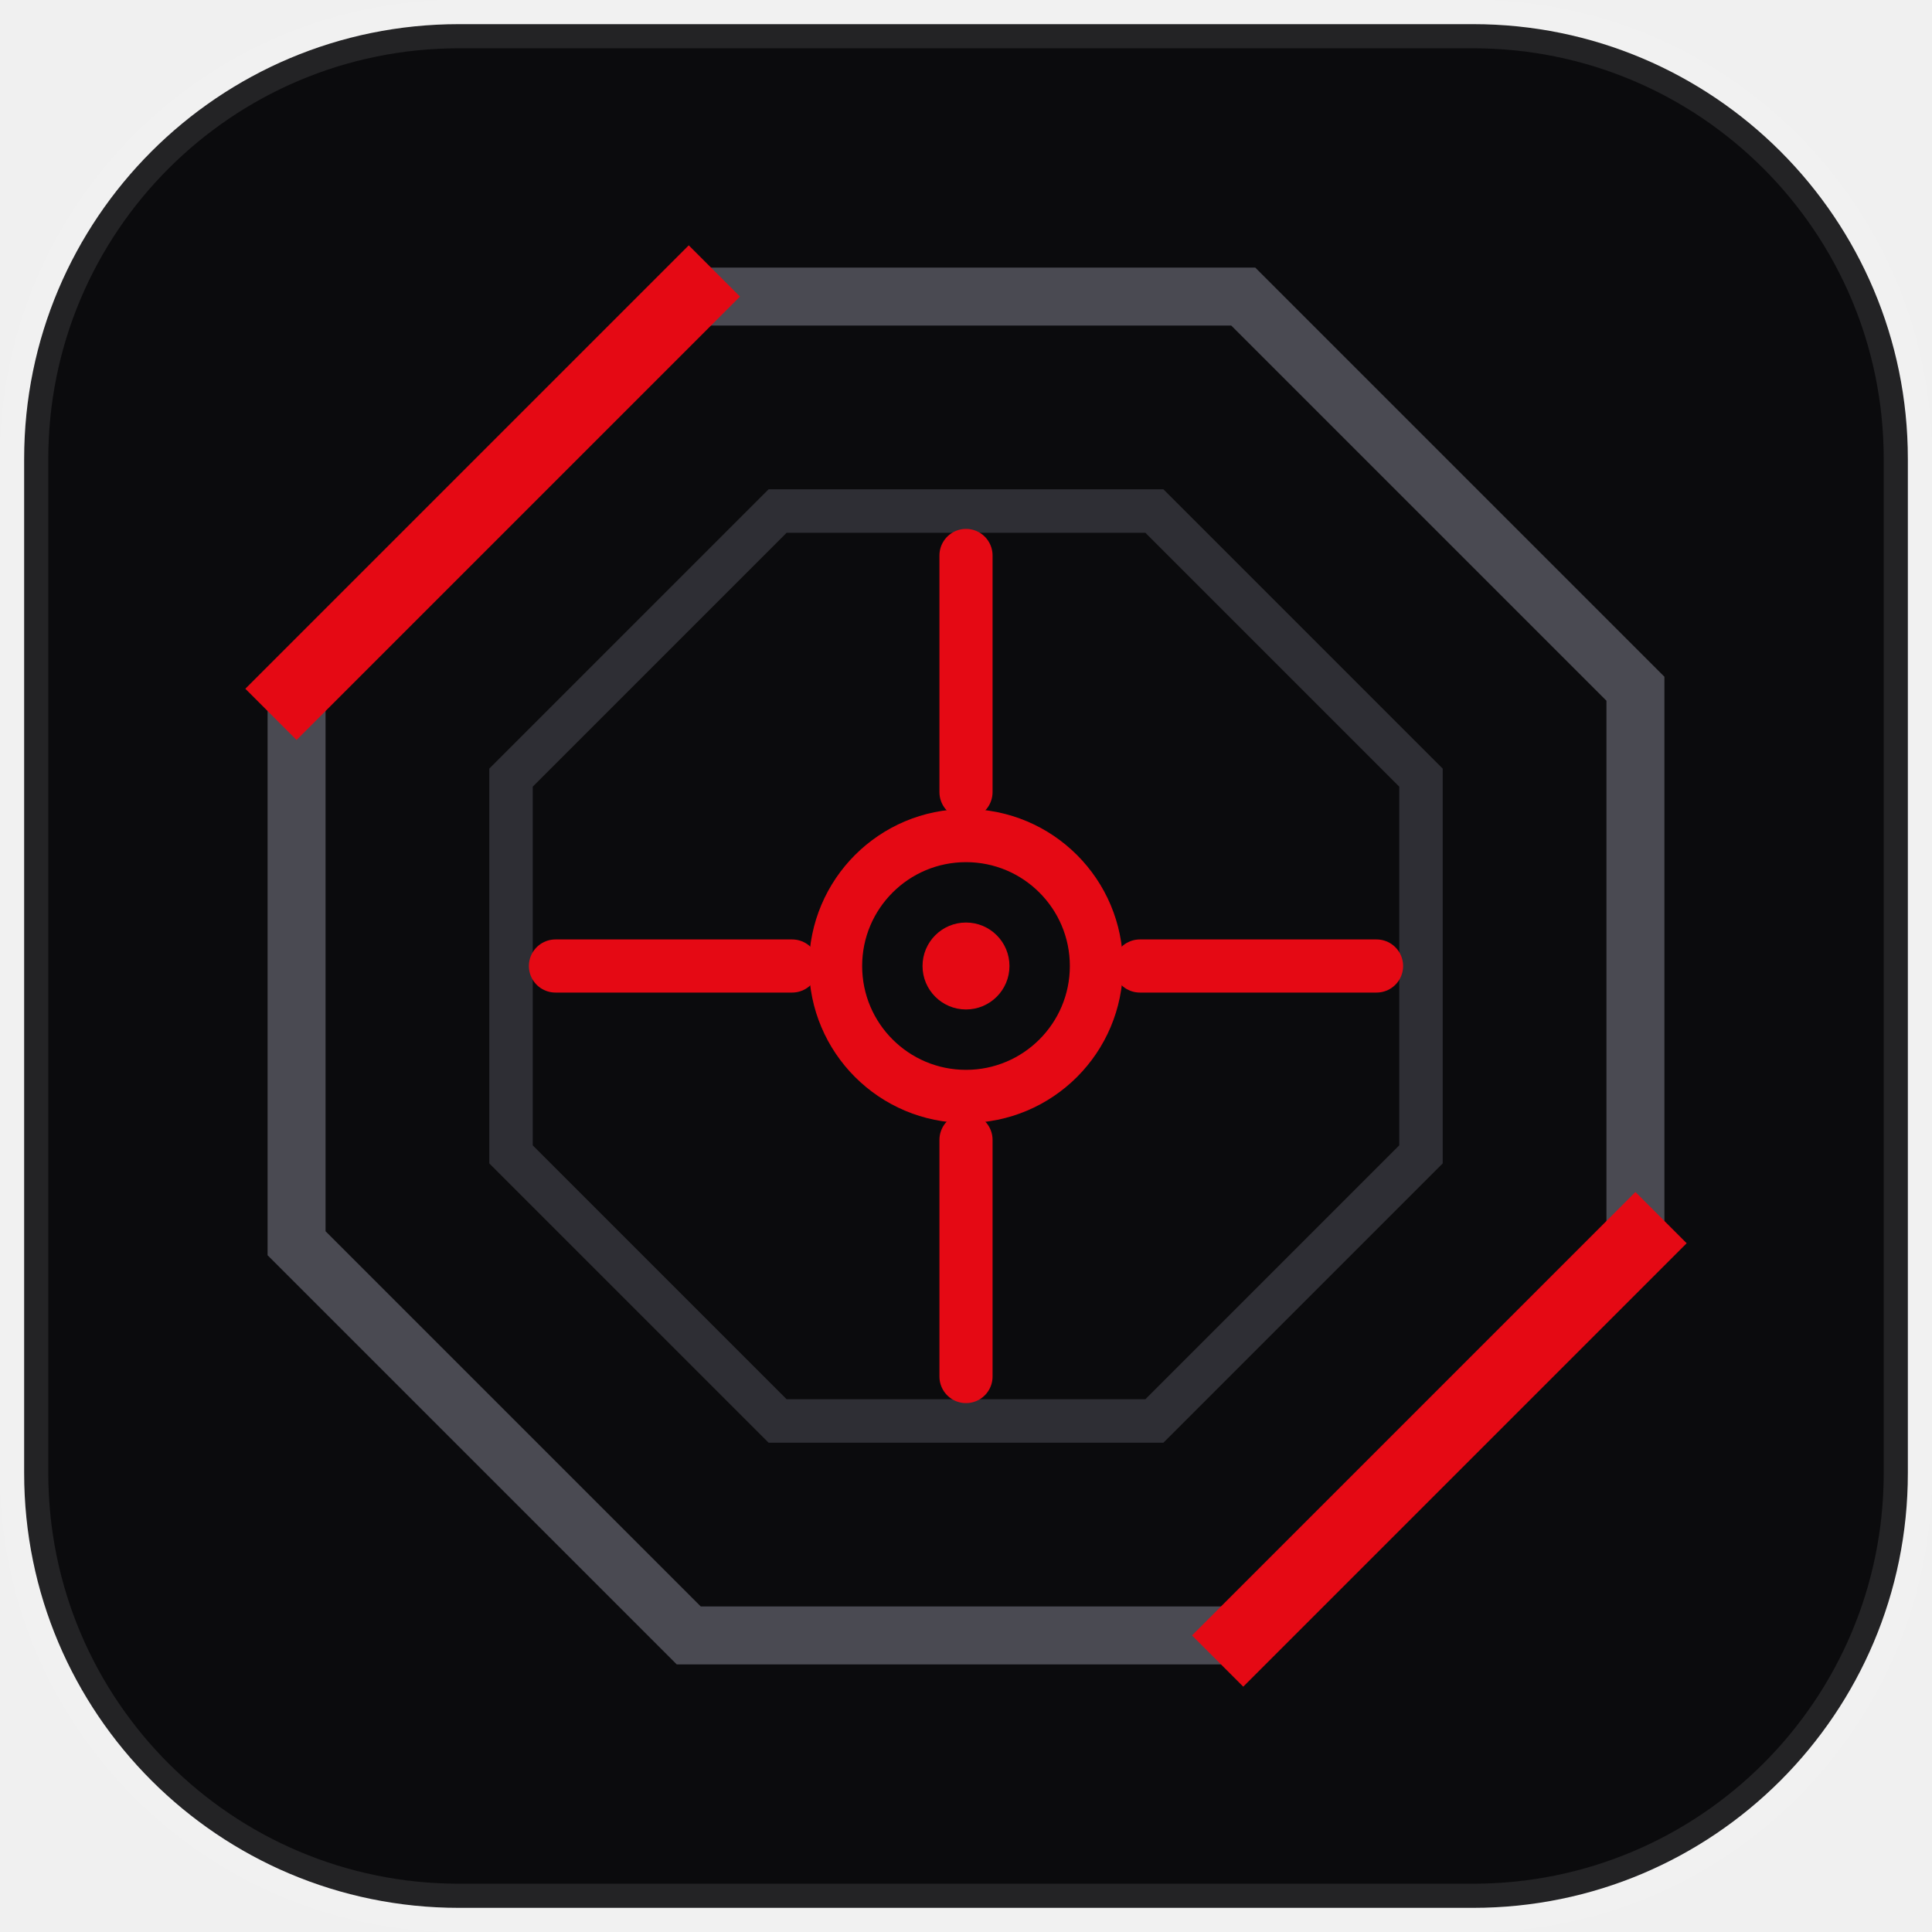
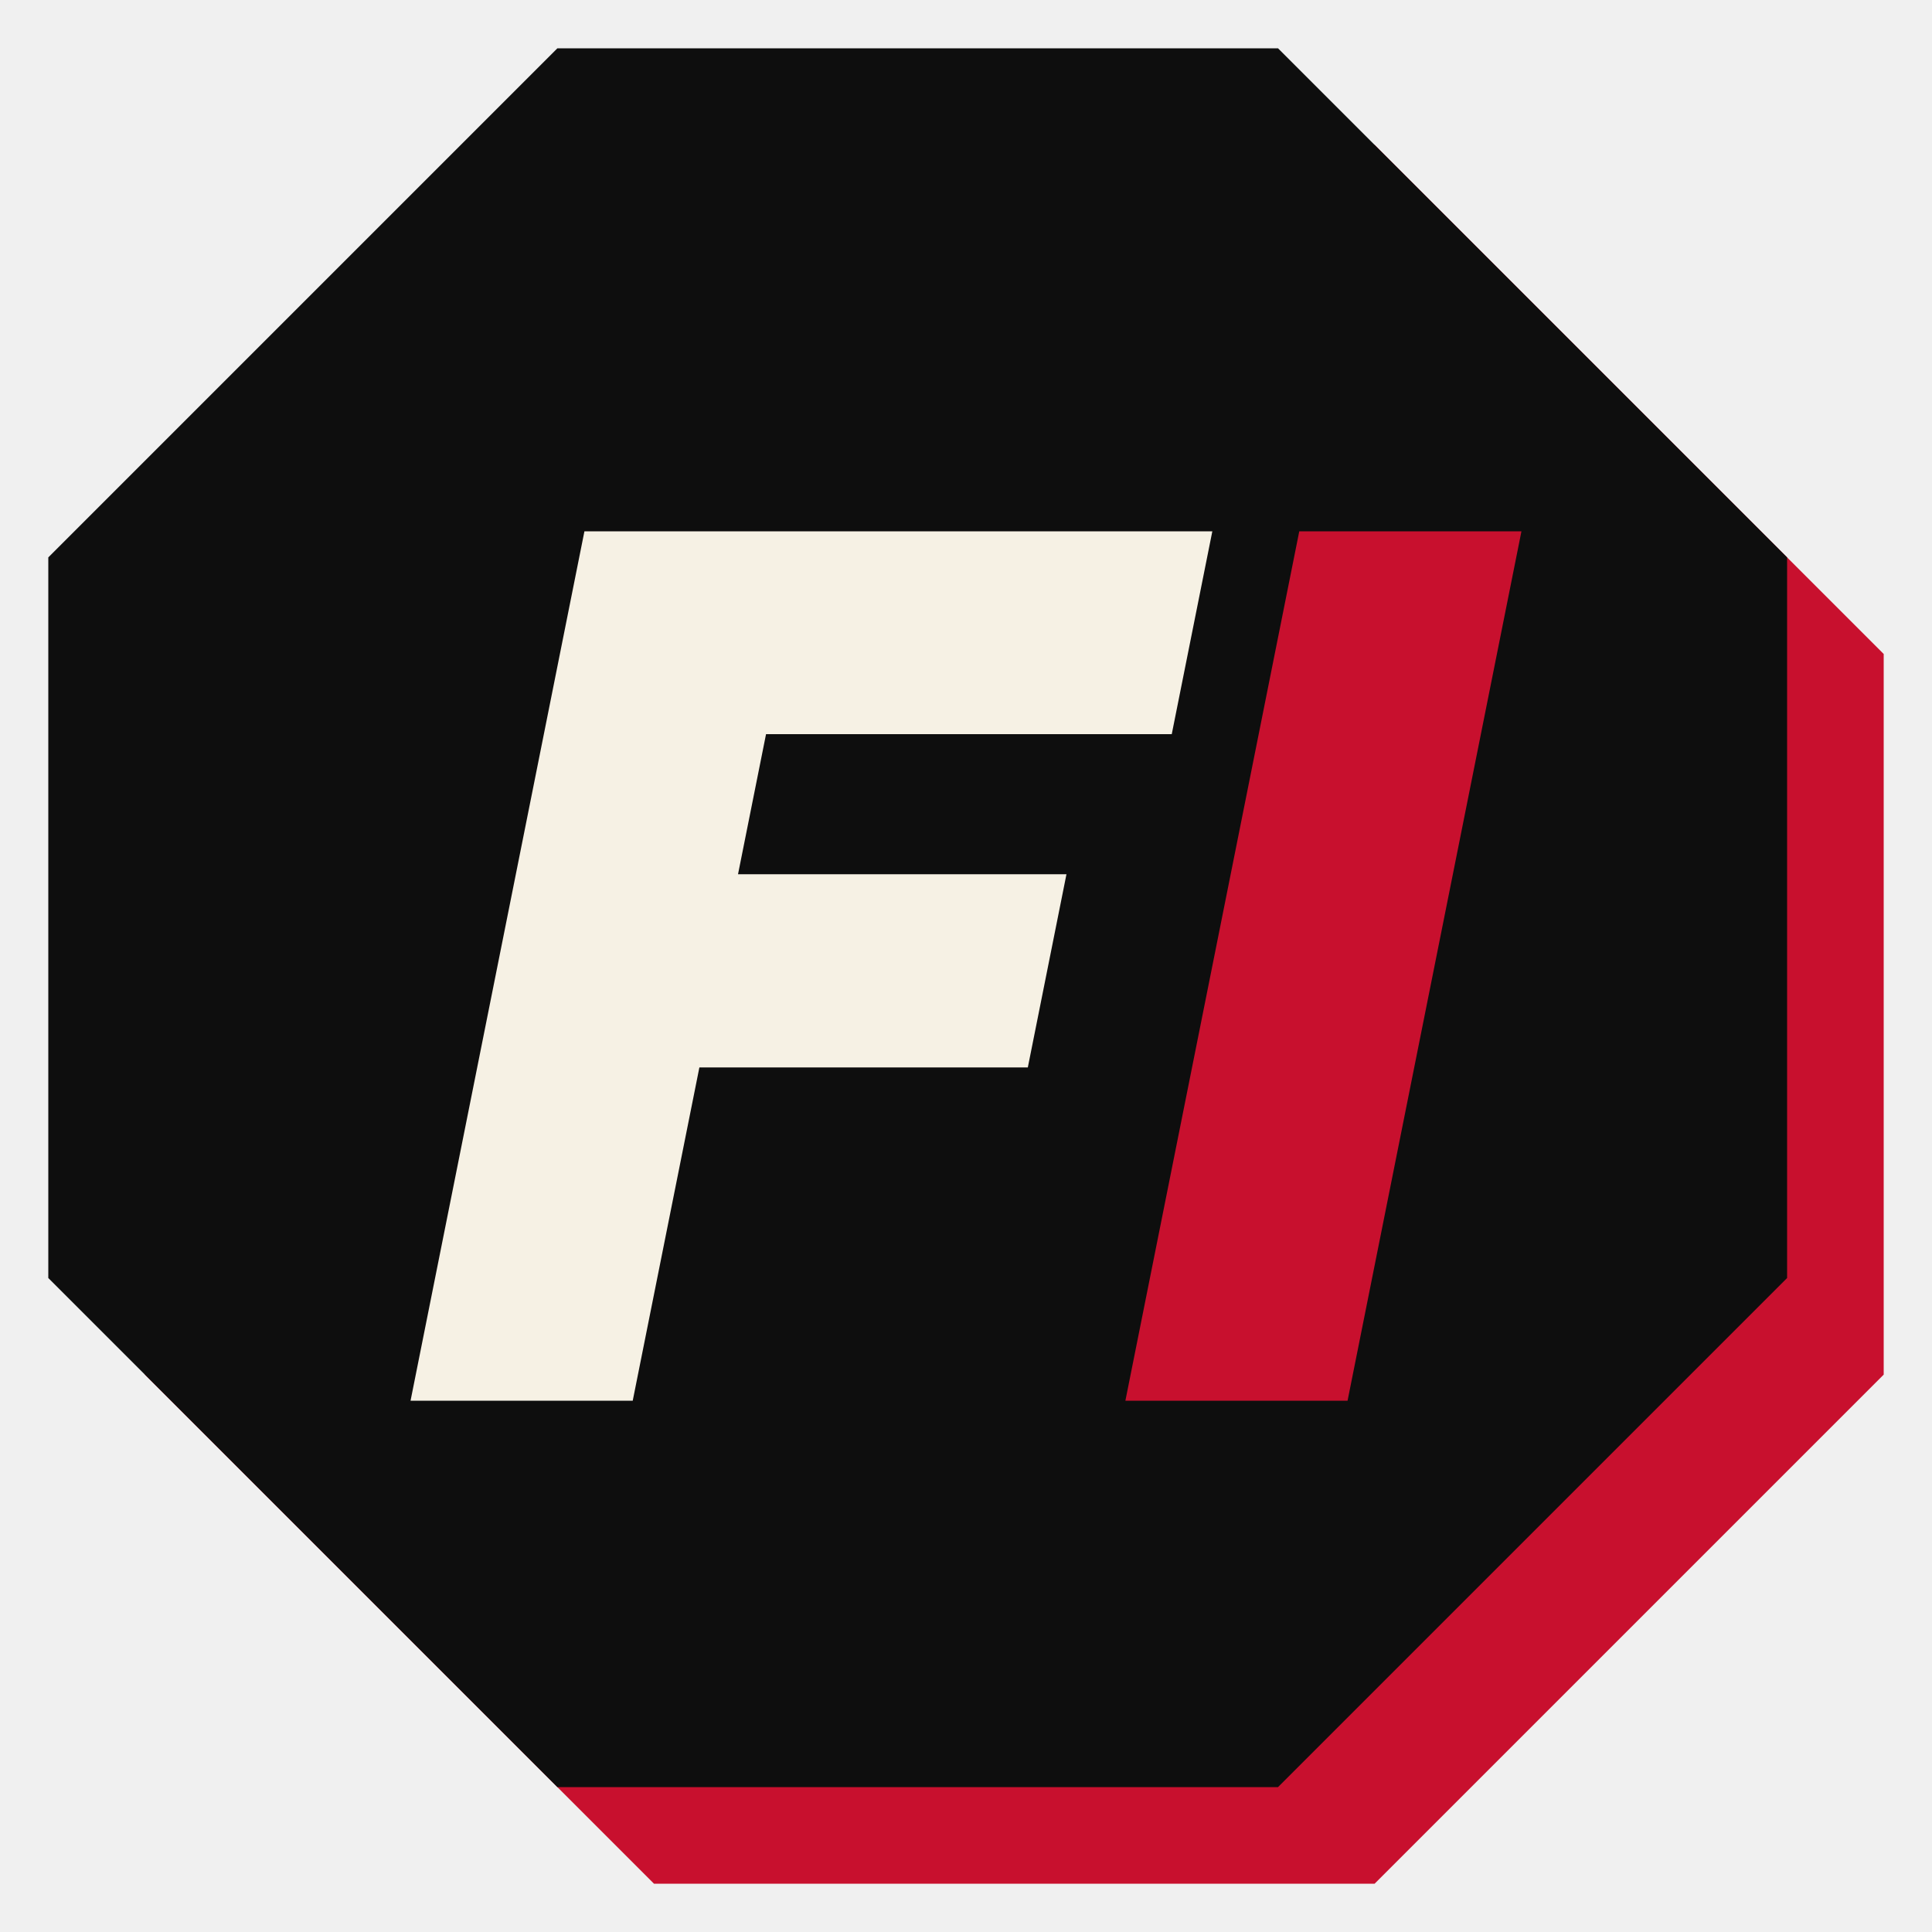
- <svg xmlns="http://www.w3.org/2000/svg" viewBox="0 0 40 40" fill="none">
-   <rect x="0.5" y="0.5" width="39" height="39" rx="9" fill="#0B0B0D" stroke="#FFFFFF" stroke-opacity="0.1" />
-   <path d="M14.26 6.14 25.74 6.14 33.86 14.26 33.86 25.74 25.74 33.86 14.26 33.86 6.14 25.74 6.14 14.26Z" stroke="#4A4A52" stroke-width="1.2" stroke-linejoin="miter" />
-   <path d="M6.14 14.26 14.26 6.14M33.86 25.74 25.74 33.86" stroke="#E50914" stroke-width="1.5" stroke-linecap="square" />
-   <path d="M16.1 10.58 23.9 10.58 29.42 16.1 29.42 23.9 23.9 29.42 16.1 29.42 10.58 23.9 10.58 16.1Z" stroke="#2E2E34" stroke-width="0.9" />
-   <path d="M11.5 20H16.4M23.6 20H28.5M20 11.5V16.4M20 23.6V28.5" stroke="#E50914" stroke-width="1.1" stroke-linecap="round" />
-   <circle cx="20" cy="20" r="2.7" stroke="#E50914" stroke-width="1.1" />
-   <circle cx="20" cy="20" r="0.9" fill="#E50914" />
+ <svg xmlns="http://www.w3.org/2000/svg" viewBox="0 0 40 40">
+   <path d="M11.54 1H26.46L37 11.54V26.46L26.46 37H11.54L1 26.46V11.54Z" transform="translate(2 2)" fill="#C8102E" />
+   <path d="M11.54 1H26.46L37 11.54V26.46L26.46 37H11.54L1 26.46V11.54Z" fill="#0E0E0E" />
+   <path d="M8.5 29L12.1 11H25.1L24.26 15.2H15.86L15.28 18.1H22.08L21.28 22.1H14.48L13.1 29Z" fill="#F6F1E4" />
+   <path d="M26.9 11H31.5L27.9 29H23.3Z" fill="#C8102E" />
</svg>
